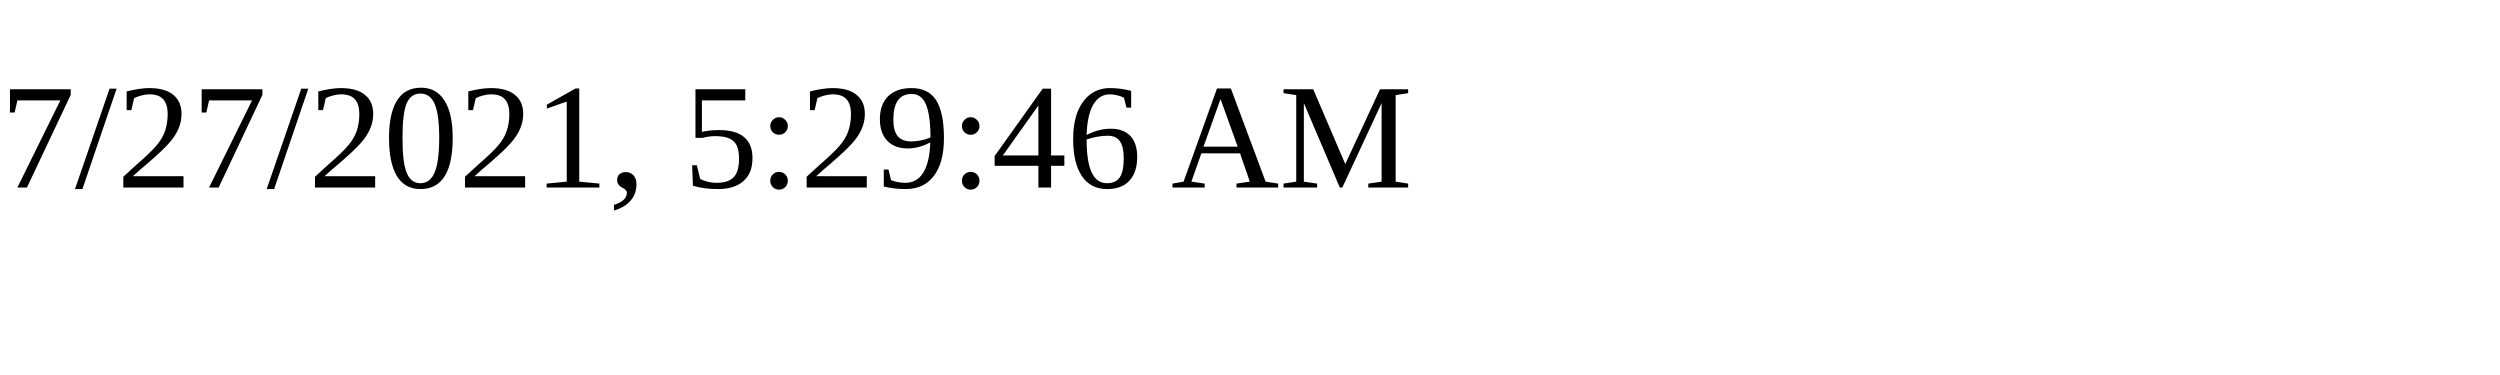
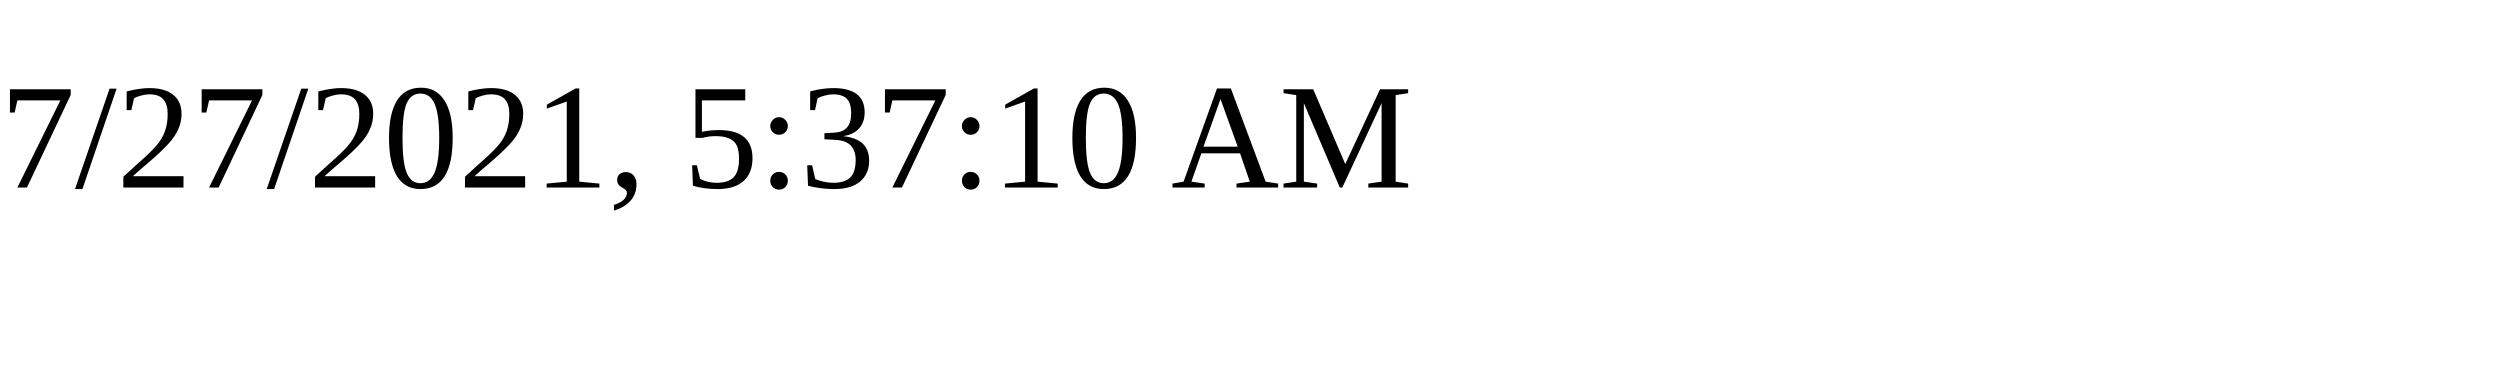
<svg xmlns="http://www.w3.org/2000/svg" height="30" width="200">
-   <text x="0" y="15">7/27/2021, 5:29:46 AM</text>
+   <text x="0" y="15">7/27/2021, 5:37:10 AM</text>
</svg>
